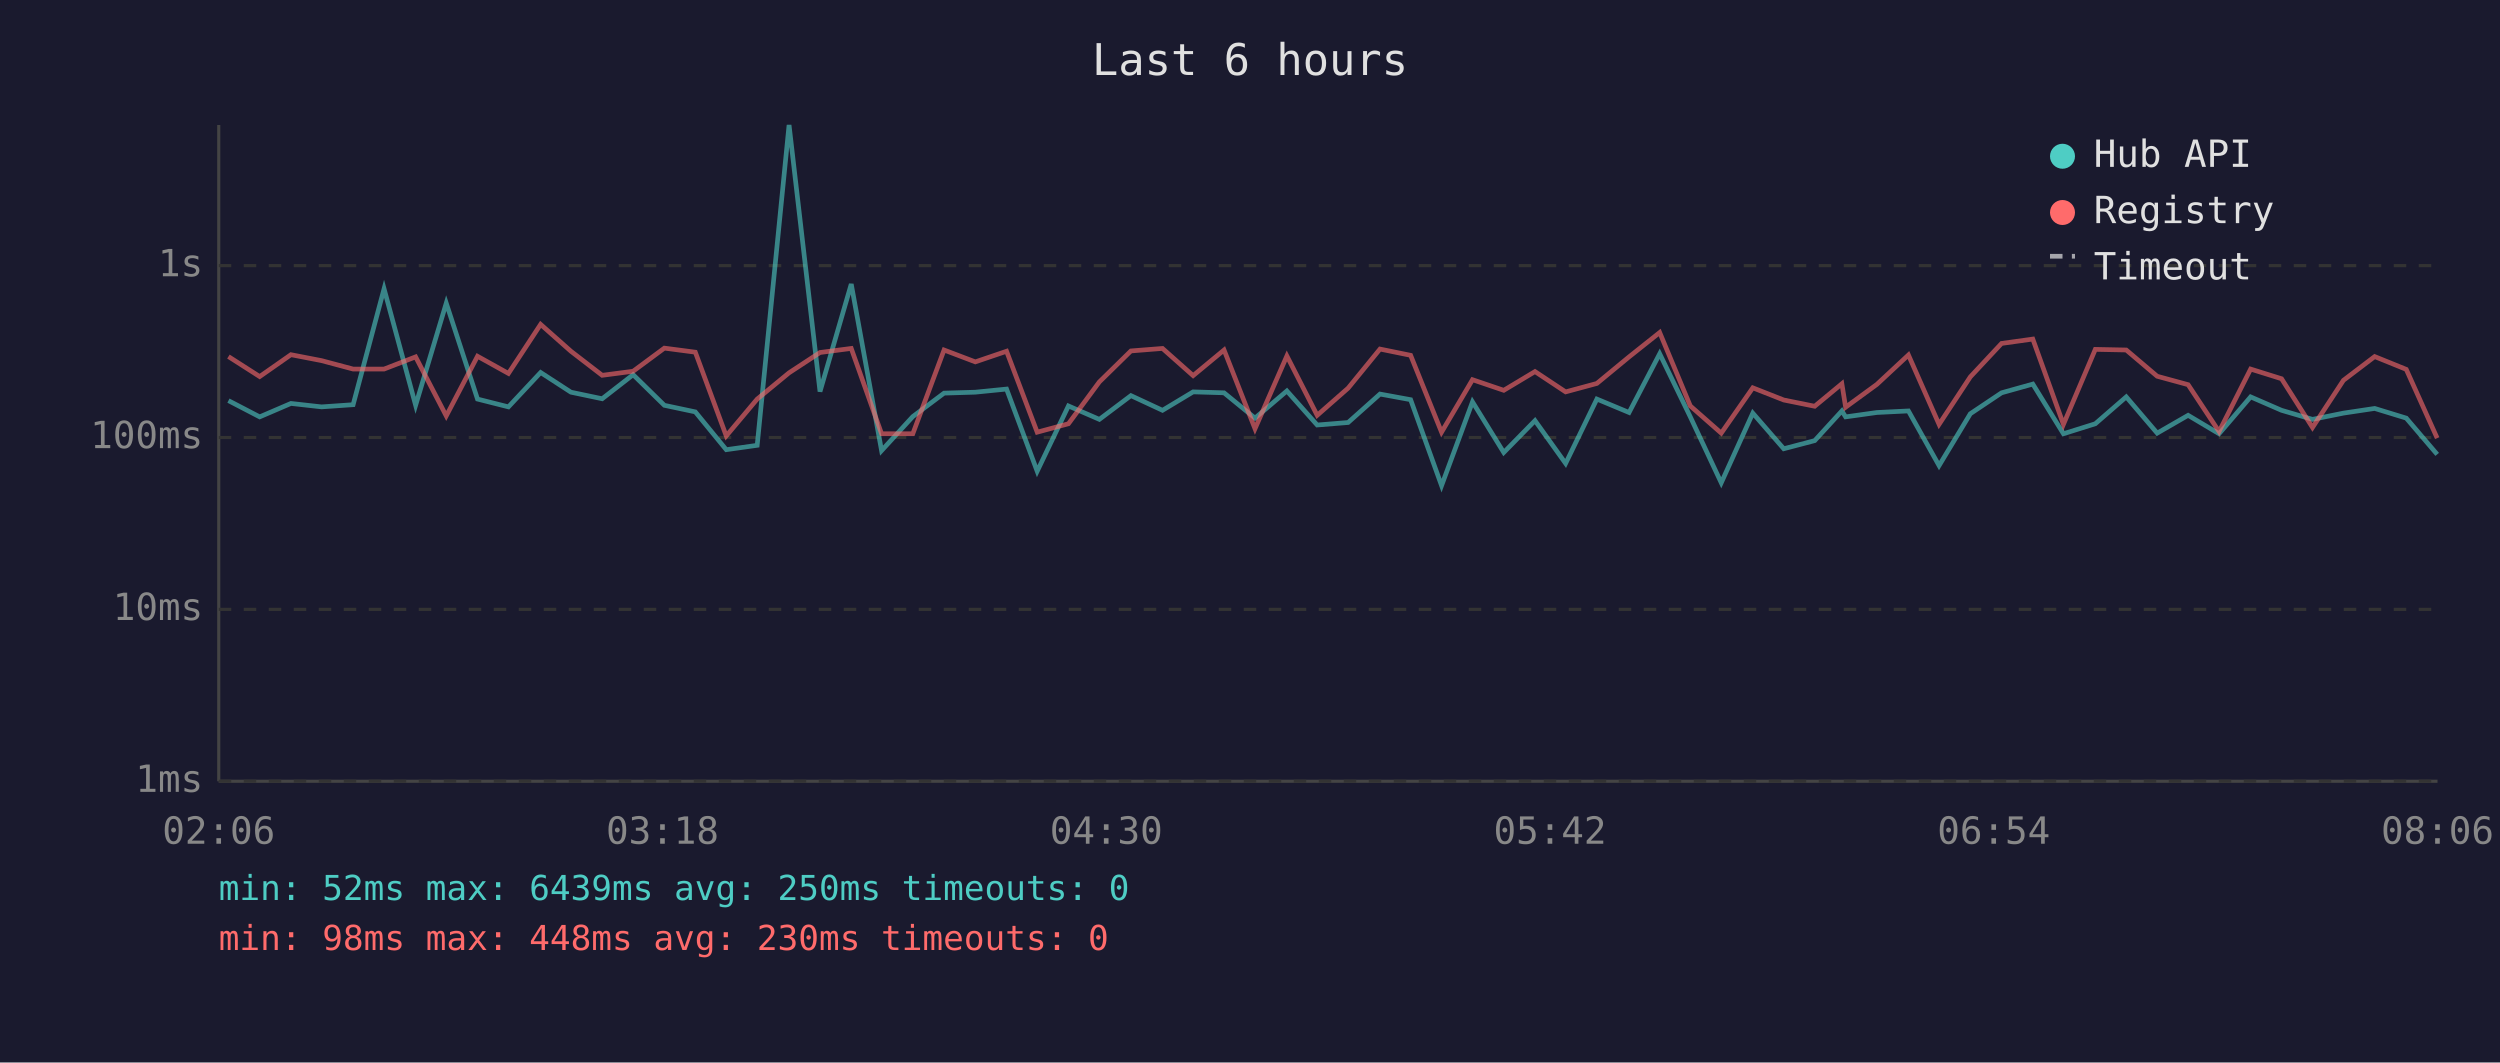
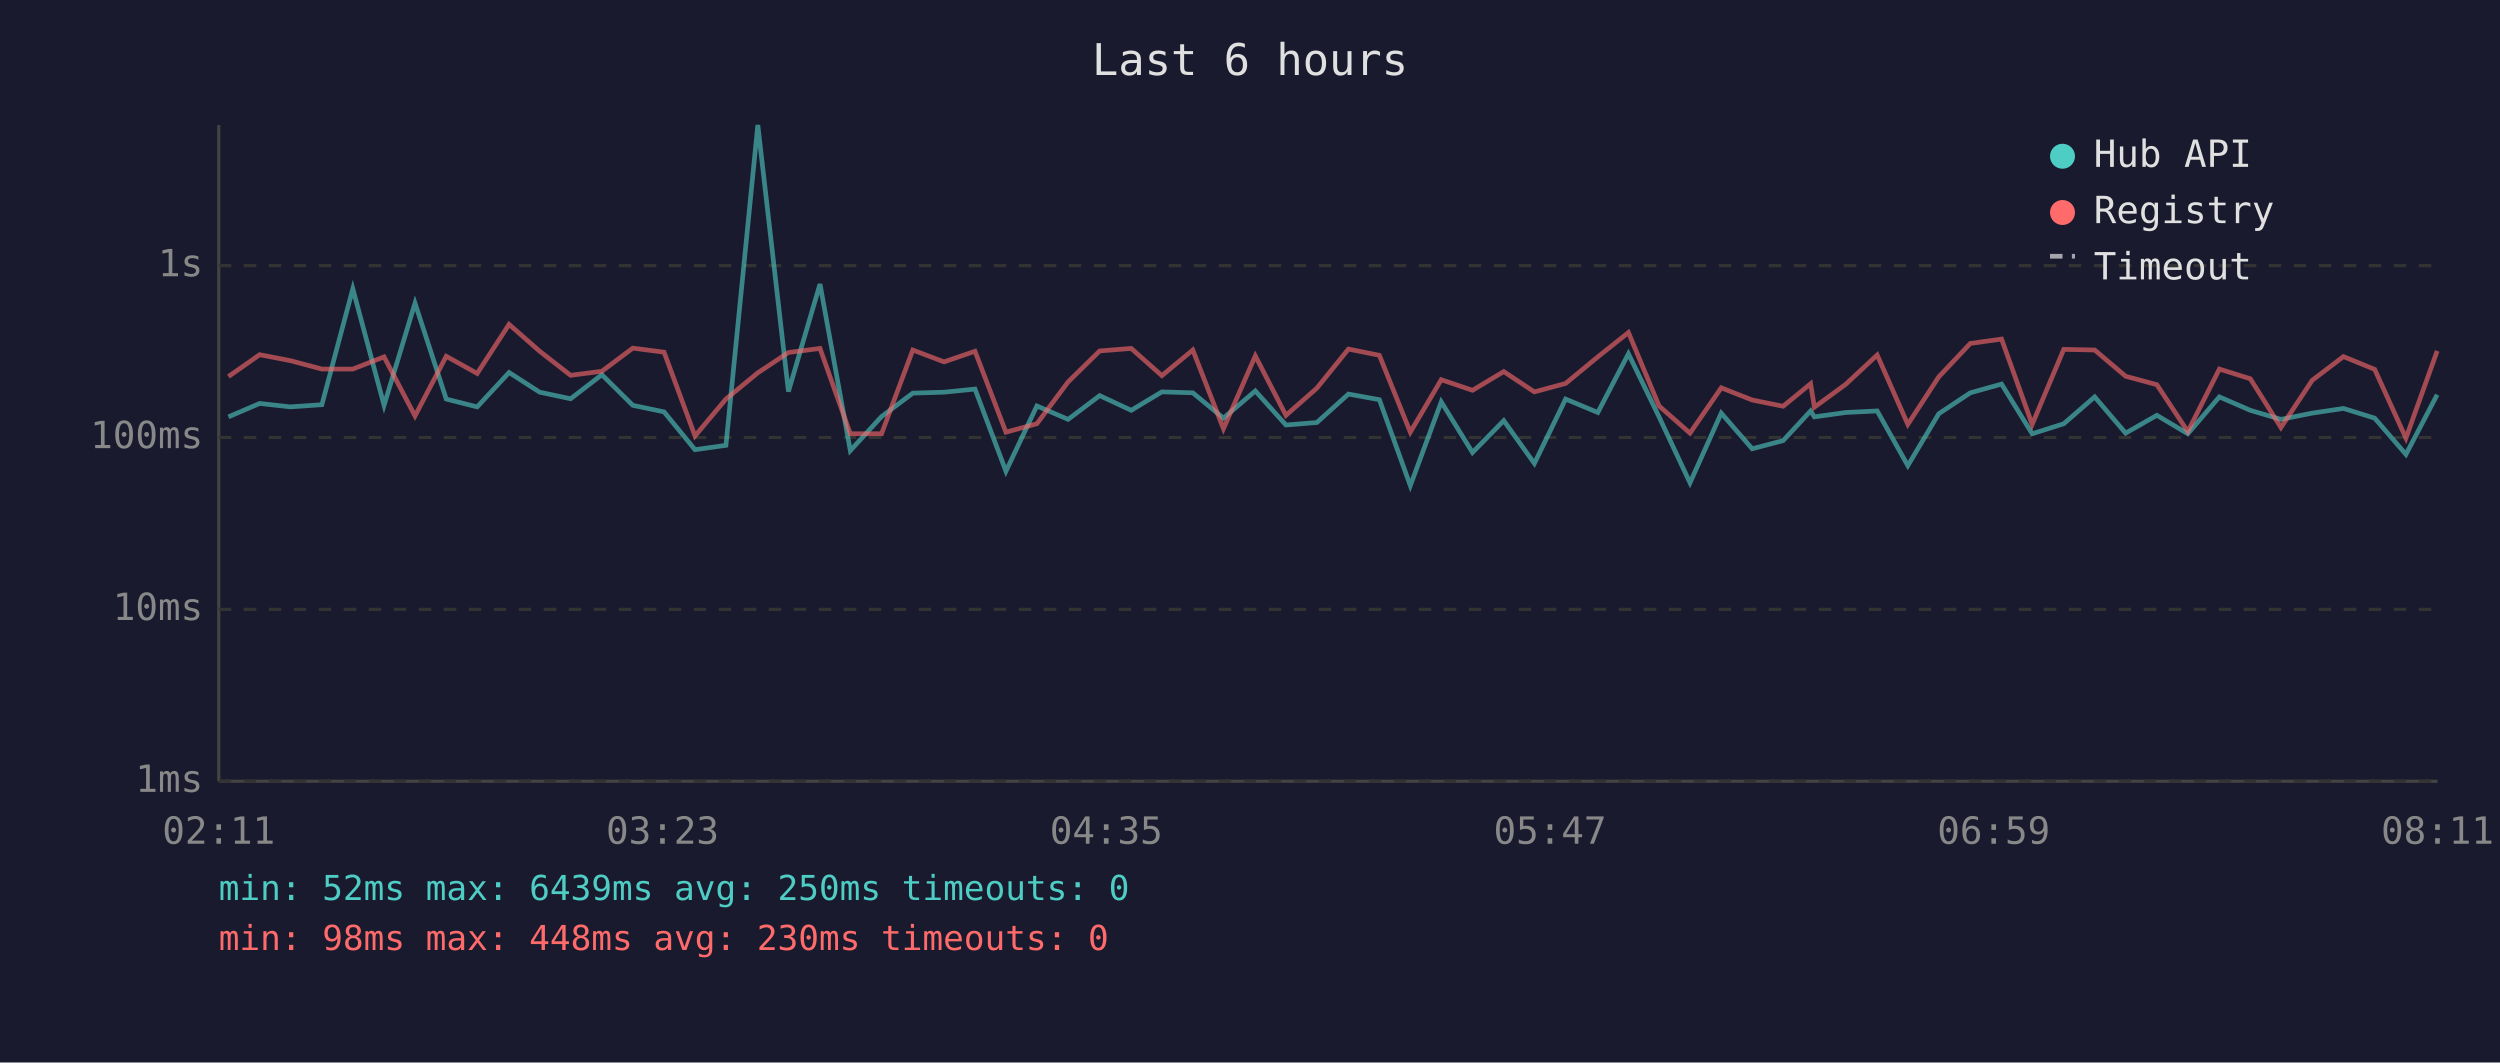
<svg xmlns="http://www.w3.org/2000/svg" viewBox="0 0 800 340" font-family="monospace" font-size="12">
  <rect width="800" height="340" fill="#1a1a2e" />
  <text x="400" y="24" fill="#e0e0e0" font-size="14" text-anchor="middle">Last 6 hours</text>
  <line x1="70" y1="40" x2="70" y2="250" stroke="#444" stroke-width="1" />
  <line x1="70" y1="250" x2="780" y2="250" stroke="#444" stroke-width="1" />
  <line x1="70" y1="250" x2="780" y2="250" stroke="#333" stroke-width="1" stroke-dasharray="4" />
  <text x="65" y="250" fill="#888" text-anchor="end" dominant-baseline="middle">1ms</text>
  <line x1="70" y1="195" x2="780" y2="195" stroke="#333" stroke-width="1" stroke-dasharray="4" />
  <text x="65" y="195" fill="#888" text-anchor="end" dominant-baseline="middle">10ms</text>
  <line x1="70" y1="140" x2="780" y2="140" stroke="#333" stroke-width="1" stroke-dasharray="4" />
  <text x="65" y="140" fill="#888" text-anchor="end" dominant-baseline="middle">100ms</text>
  <line x1="70" y1="85" x2="780" y2="85" stroke="#333" stroke-width="1" stroke-dasharray="4" />
  <text x="65" y="85" fill="#888" text-anchor="end" dominant-baseline="middle">1s</text>
-   <text x="70" y="270" fill="#888" text-anchor="middle">02:06</text>
-   <text x="212" y="270" fill="#888" text-anchor="middle">03:18</text>
-   <text x="354" y="270" fill="#888" text-anchor="middle">04:30</text>
-   <text x="496" y="270" fill="#888" text-anchor="middle">05:42</text>
-   <text x="638" y="270" fill="#888" text-anchor="middle">06:54</text>
-   <text x="780" y="270" fill="#888" text-anchor="middle">08:06</text>
-   <polyline points="73.1,128.2 83.1,133.4 93.1,129.1 102.9,130.2 113.0,129.5 122.9,92.4 133.0,129.7 142.8,97.0 152.8,127.7 162.7,130.2 173.0,119.2 182.7,125.5 192.7,127.6 202.6,119.9 212.6,129.7 222.5,131.8 232.4,143.9 242.3,142.5 252.5,40.0 262.4,125.3 272.4,90.9 282.1,144.2 292.1,133.3 302.1,125.8 312.1,125.5 322.1,124.5 331.9,150.8 341.9,129.9 351.8,134.2 361.9,126.6 372.0,131.3 381.8,125.4 391.7,125.7 401.6,133.8 411.8,125.1 421.5,136.0 431.4,135.2 441.6,126.1 451.4,127.9 461.3,155.4 471.2,128.6 481.2,144.8 491.2,134.6 501.0,148.3 511.0,127.7 521.3,132.0 531.1,113.2 540.9,133.4 550.8,154.5 560.9,132.2 570.8,143.6 580.7,141.0 589.4,131.5 590.6,133.4 600.6,132.0 610.7,131.5 620.5,149.0 630.5,132.4 640.5,125.7 650.5,122.9 660.3,138.8 670.5,135.6 680.4,127.0 690.3,138.6 700.2,132.9 710.1,138.8 720.2,127.0 730.1,131.3 740.0,134.2 749.9,132.2 759.9,130.7 770.0,133.8 779.9,145.4" fill="none" stroke="#4ecdc4" stroke-width="1.5" opacity="0.6" />
-   <polyline points="73.1,114.1 83.1,120.5 93.1,113.5 102.9,115.4 113.0,118.1 122.9,118.1 133.0,114.2 142.8,133.1 152.8,114.0 162.7,119.5 173.0,103.8 182.7,112.4 192.7,120.1 202.6,118.8 212.6,111.4 222.5,112.7 232.4,139.5 242.3,127.7 252.5,119.3 262.4,112.8 272.4,111.5 282.1,138.8 292.1,138.8 302.1,112.0 312.1,115.8 322.1,112.4 331.9,138.3 341.9,135.6 351.8,122.2 361.9,112.3 372.0,111.5 381.8,120.2 391.7,112.0 401.6,137.2 411.8,113.9 421.5,132.9 431.4,124.2 441.6,111.7 451.4,113.7 461.3,138.3 471.2,121.5 481.2,124.9 491.2,118.9 501.0,125.4 511.0,122.7 521.3,114.2 531.1,106.4 540.9,129.9 550.8,138.6 560.9,124.1 570.8,128.0 580.7,130.0 589.4,122.8 590.6,130.3 600.6,123.0 610.7,113.6 620.5,135.8 630.5,120.6 640.5,109.9 650.5,108.5 660.3,135.8 670.5,111.8 680.4,112.0 690.3,120.4 700.2,123.1 710.1,138.1 720.2,118.1 730.1,121.2 740.0,136.8 749.9,121.7 759.9,114.1 770.0,118.2 779.9,140.2" fill="none" stroke="#ff6b6b" stroke-width="1.5" opacity="0.6" />
+   <text x="70" y="270" fill="#888" text-anchor="middle">02:11</text>
+   <text x="212" y="270" fill="#888" text-anchor="middle">03:23</text>
+   <text x="354" y="270" fill="#888" text-anchor="middle">04:35</text>
+   <text x="496" y="270" fill="#888" text-anchor="middle">05:47</text>
+   <text x="638" y="270" fill="#888" text-anchor="middle">06:59</text>
+   <text x="780" y="270" fill="#888" text-anchor="middle">08:11</text>
+   <polyline points="73.1,133.4 83.1,129.1 92.9,130.2 103.0,129.5 112.9,92.4 122.9,129.7 132.8,97.0 142.8,127.7 152.7,130.2 162.9,119.2 172.7,125.5 182.6,127.6 192.6,119.9 202.5,129.7 212.5,131.8 222.4,143.9 232.3,142.5 242.5,40.0 252.3,125.3 262.4,90.9 272.1,144.2 282.1,133.3 292.1,125.8 302.1,125.5 312.0,124.5 321.9,150.8 331.8,129.9 341.8,134.2 351.9,126.6 362.0,131.3 371.8,125.4 381.7,125.7 391.5,133.8 401.7,125.1 411.5,136.0 421.4,135.2 431.5,126.1 441.4,127.9 451.3,155.4 461.2,128.6 471.2,144.8 481.2,134.6 491.0,148.3 501.0,127.7 511.3,132.0 521.1,113.2 530.9,133.4 540.8,154.5 550.8,132.2 560.7,143.6 570.6,141.0 579.4,131.5 580.6,133.4 590.6,132.0 600.7,131.5 610.5,149.0 620.4,132.4 630.5,125.7 640.5,122.9 650.3,138.8 660.4,135.6 670.3,127.0 680.2,138.6 690.2,132.9 700.1,138.8 710.2,127.0 720.1,131.3 729.9,134.2 739.9,132.2 749.9,130.7 759.9,133.8 769.9,145.4 779.9,126.3" fill="none" stroke="#4ecdc4" stroke-width="1.5" opacity="0.6" />
+   <polyline points="73.1,120.5 83.1,113.5 92.9,115.4 103.0,118.1 112.9,118.1 122.9,114.2 132.8,133.1 142.8,114.0 152.7,119.5 162.9,103.8 172.7,112.4 182.6,120.1 192.6,118.8 202.5,111.4 212.5,112.7 222.4,139.5 232.3,127.7 242.5,119.3 252.3,112.8 262.4,111.5 272.1,138.8 282.1,138.8 292.1,112.0 302.1,115.8 312.0,112.4 321.9,138.3 331.8,135.6 341.8,122.2 351.9,112.3 362.0,111.5 371.8,120.2 381.7,112.0 391.5,137.2 401.7,113.9 411.5,132.9 421.4,124.2 431.5,111.7 441.4,113.7 451.3,138.3 461.2,121.5 471.2,124.9 481.2,118.9 491.0,125.4 501.0,122.7 511.3,114.2 521.1,106.4 530.9,129.9 540.8,138.6 550.8,124.1 560.7,128.0 570.6,130.0 579.4,122.8 580.6,130.3 590.6,123.0 600.7,113.6 610.5,135.8 620.4,120.6 630.5,109.9 640.5,108.5 650.3,135.8 660.4,111.8 670.3,112.0 680.2,120.4 690.2,123.1 700.1,138.1 710.2,118.1 720.1,121.2 729.9,136.8 739.9,121.7 749.9,114.1 759.9,118.2 769.9,140.2 779.9,112.3" fill="none" stroke="#ff6b6b" stroke-width="1.5" opacity="0.6" />
  <circle cx="660" cy="50" r="4" fill="#4ecdc4" />
  <text x="670" y="50" fill="#e0e0e0" dominant-baseline="middle">Hub API</text>
  <circle cx="660" cy="68" r="4" fill="#ff6b6b" />
  <text x="670" y="68" fill="#e0e0e0" dominant-baseline="middle">Registry</text>
  <line x1="656" y1="82" x2="664" y2="82" stroke="#e0e0e0" stroke-width="1.5" stroke-dasharray="4,3" opacity="0.7" />
  <text x="670" y="86" fill="#e0e0e0" dominant-baseline="middle">Timeout</text>
  <text x="70" y="288" fill="#4ecdc4" font-size="11">min: 52ms  max: 6439ms  avg: 250ms  timeouts: 0</text>
  <text x="70" y="304" fill="#ff6b6b" font-size="11">min: 98ms  max: 448ms  avg: 230ms  timeouts: 0</text>
</svg>
